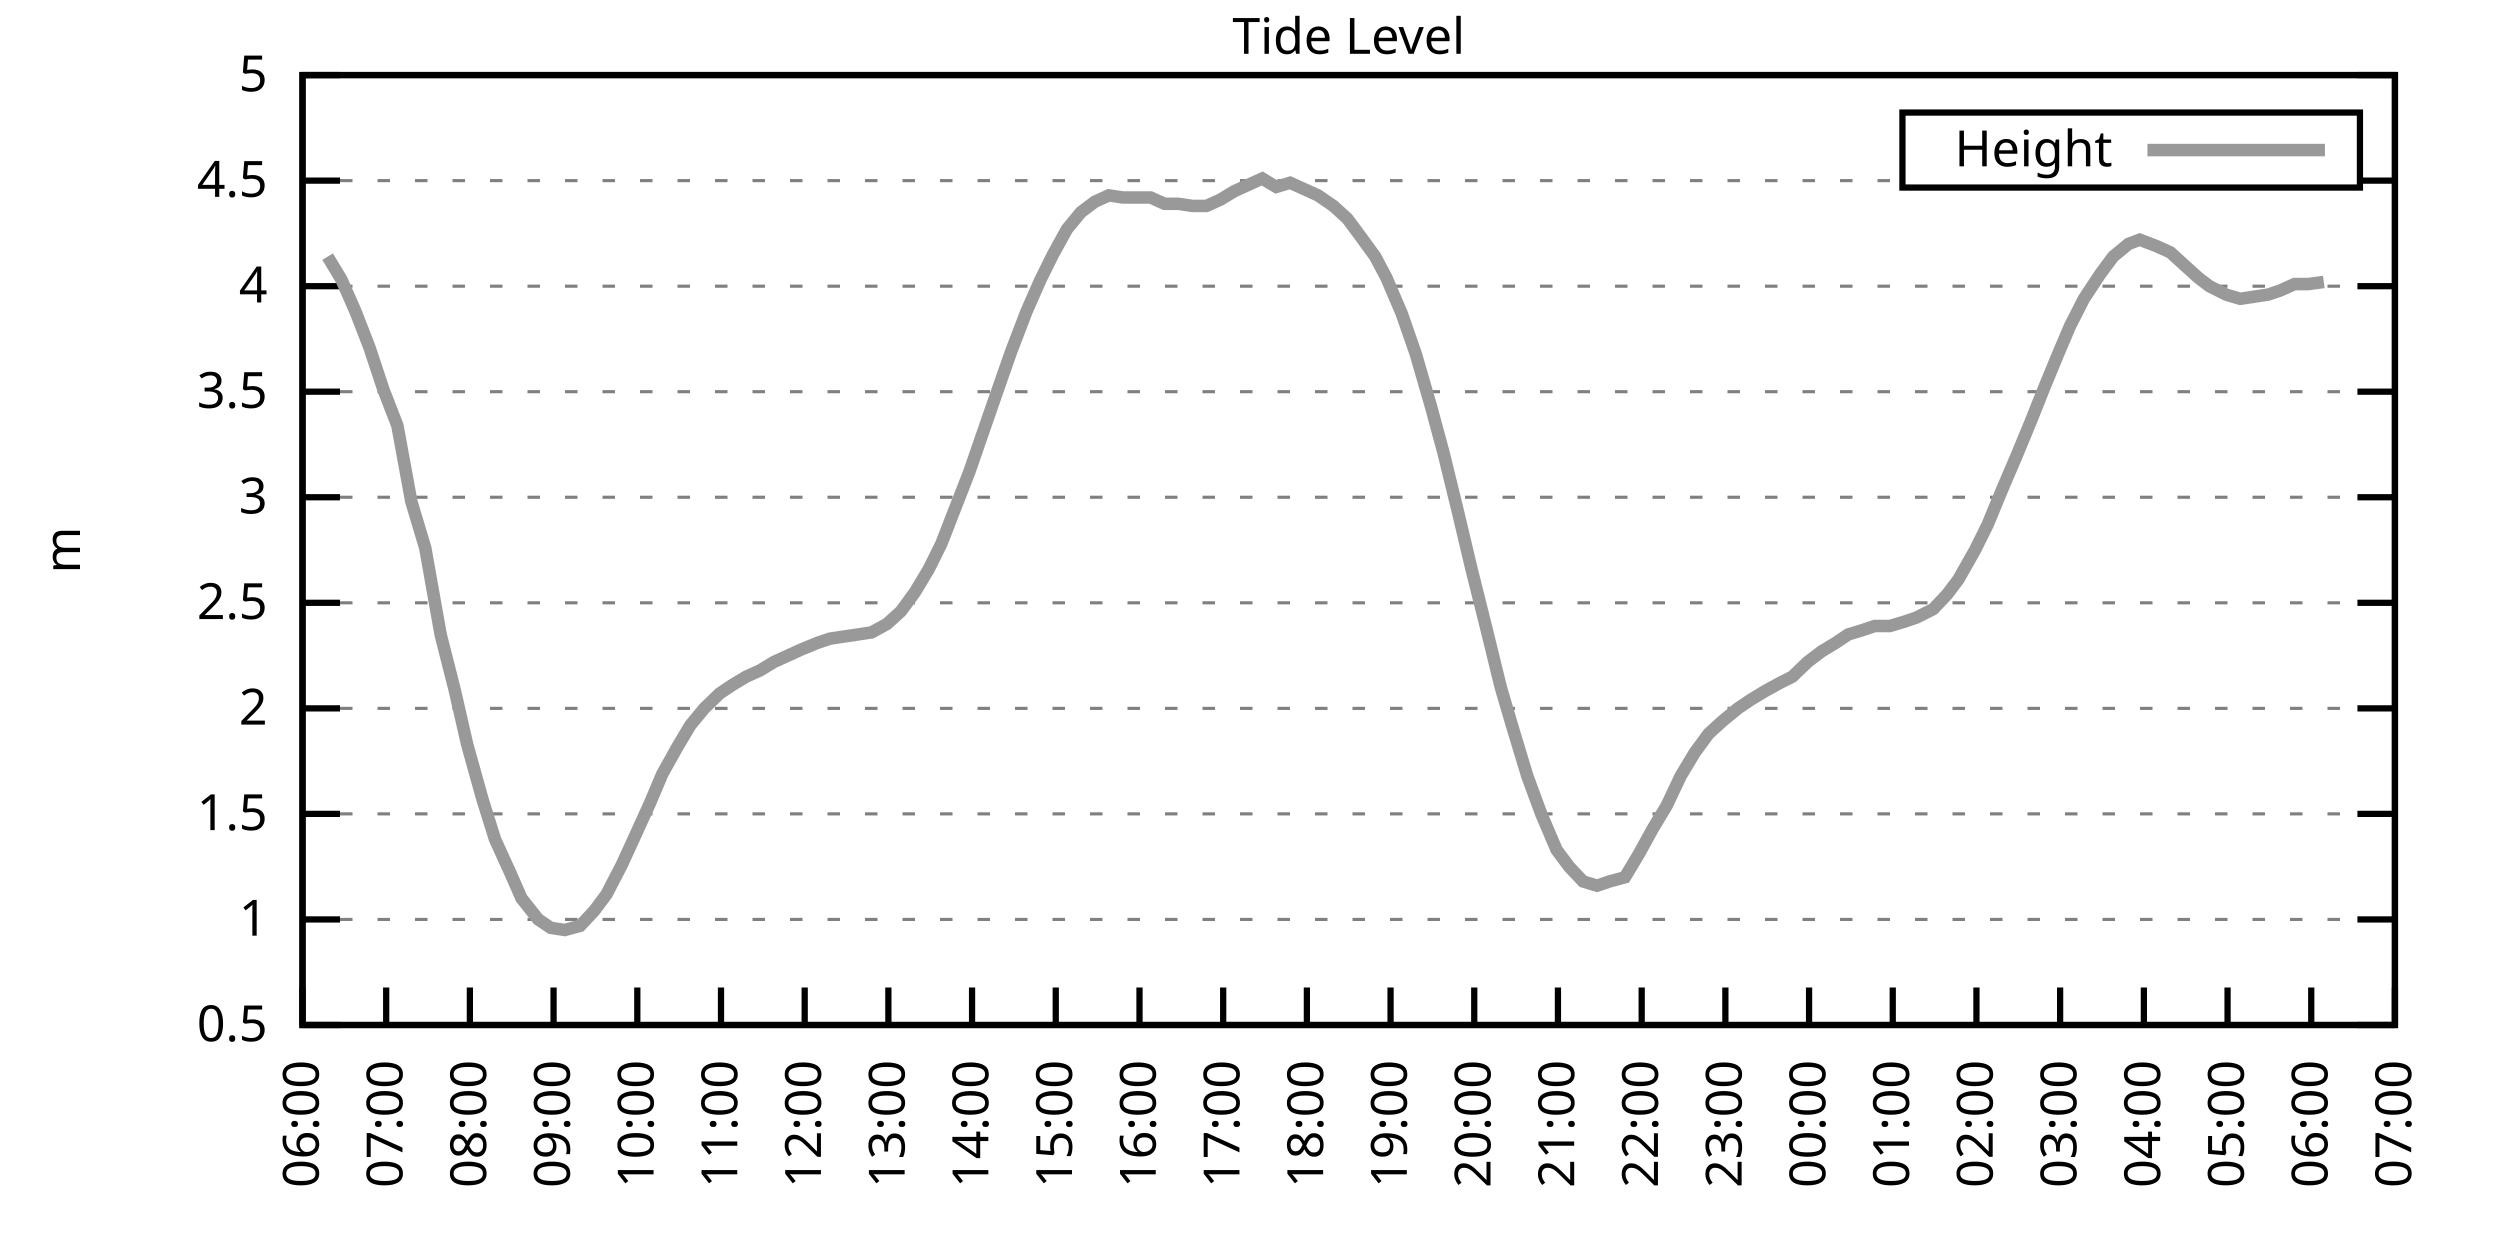
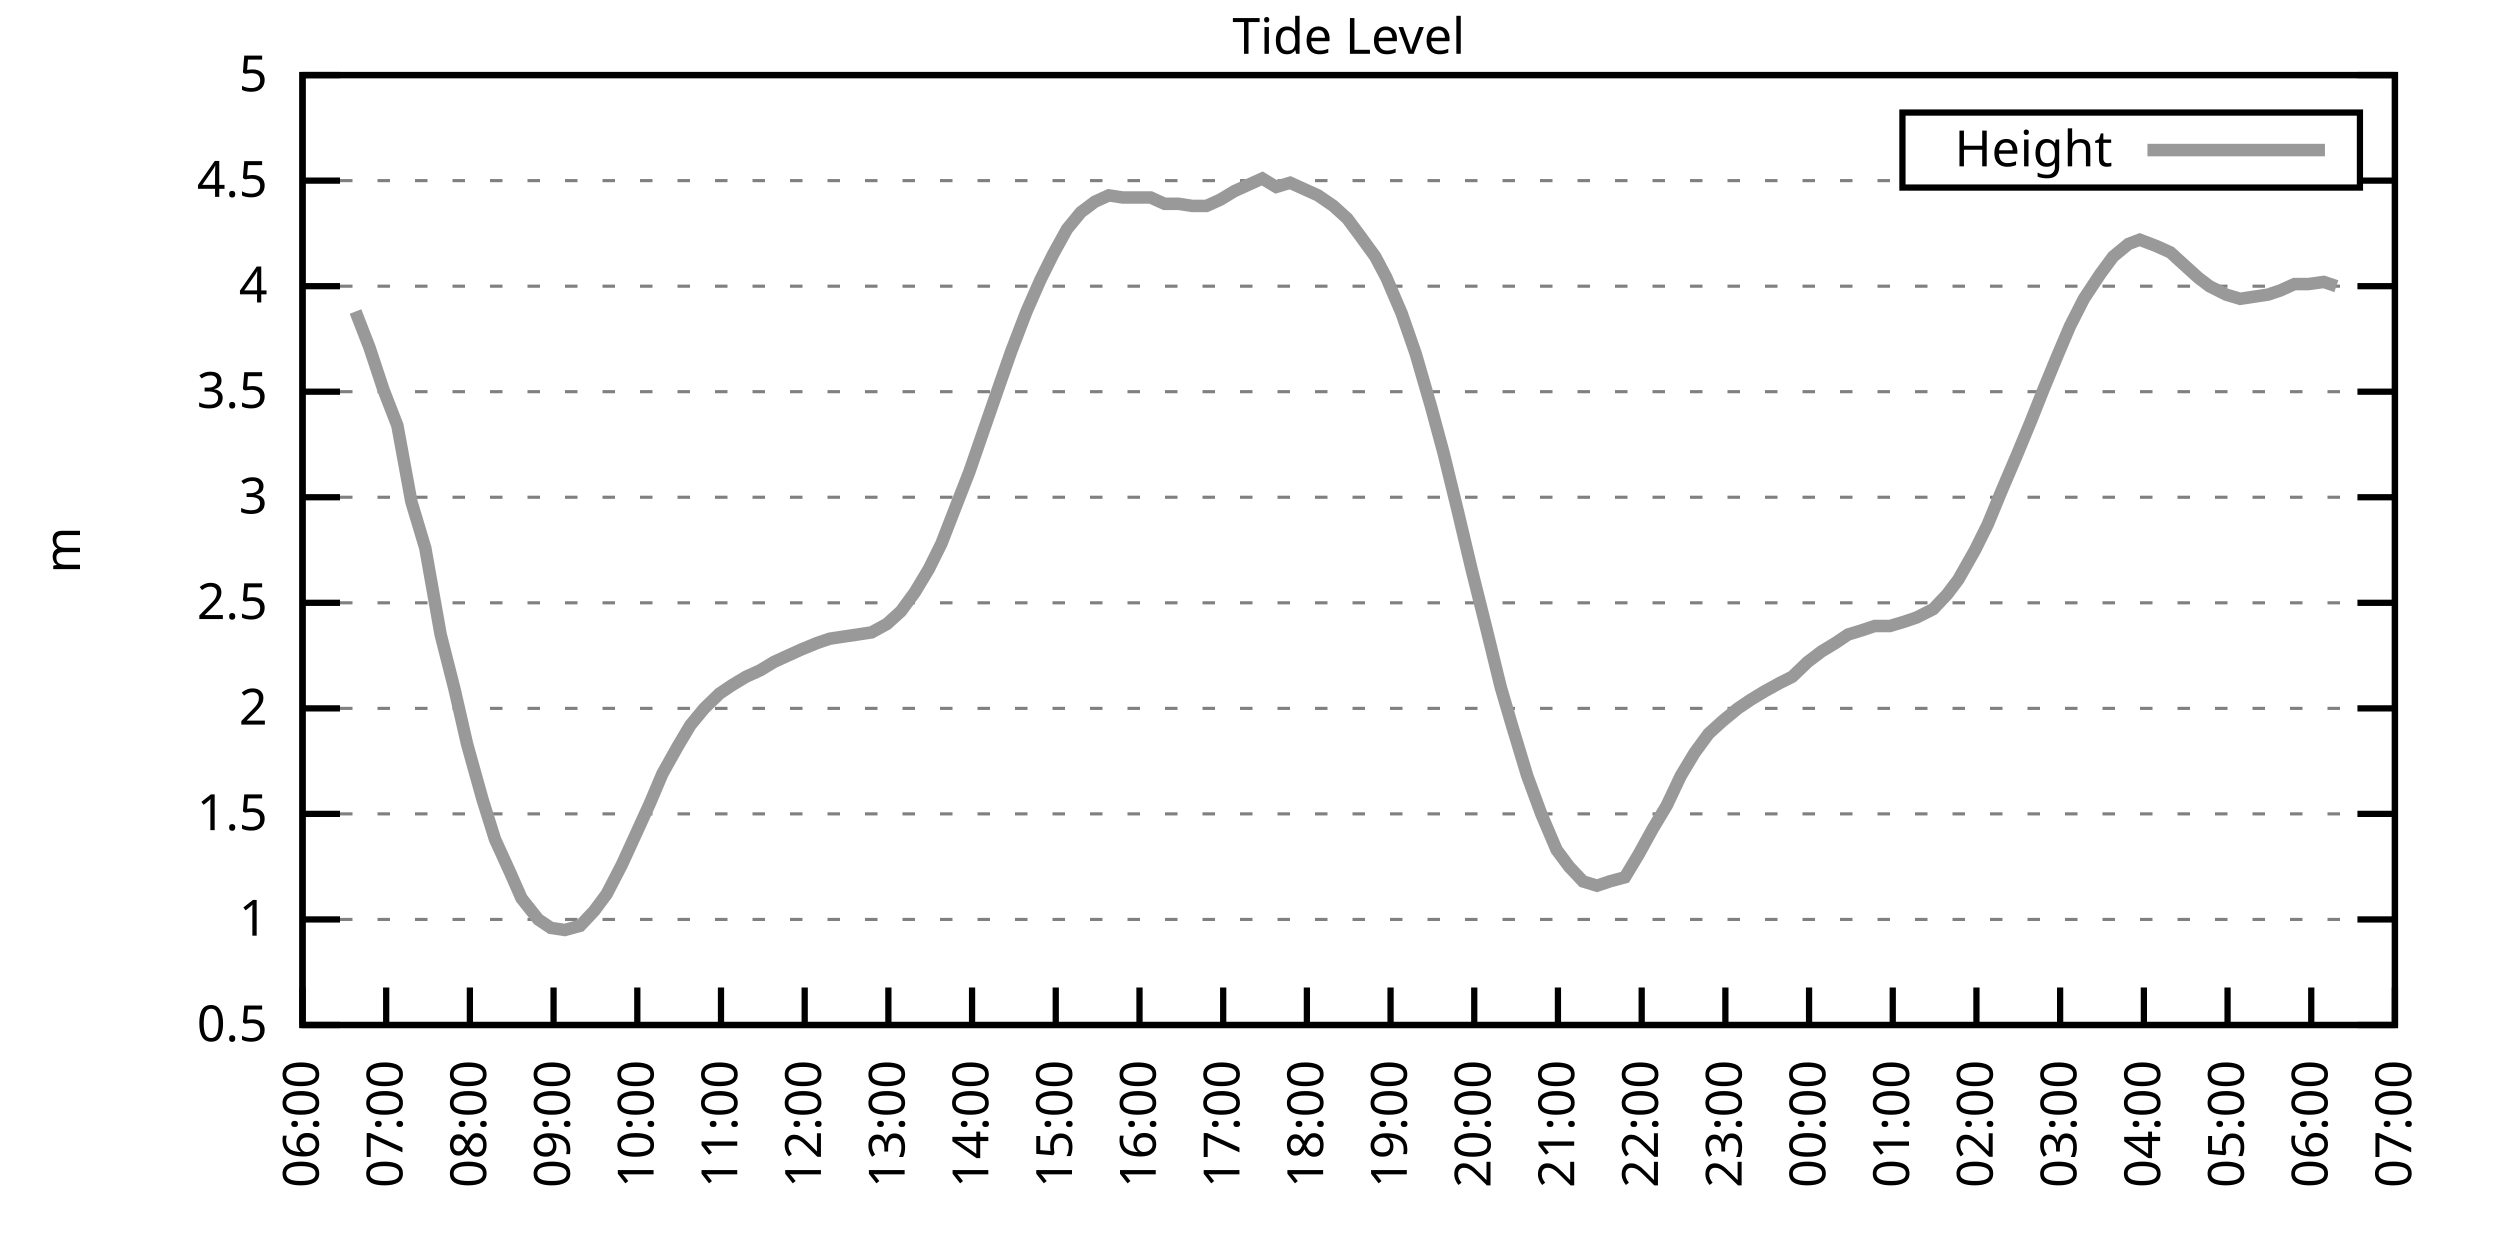
<svg xmlns="http://www.w3.org/2000/svg" xmlns:xlink="http://www.w3.org/1999/xlink" width="400" height="200" viewBox="0 0 400 200">
  <g id="gnuplot_canvas">
    <rect x="0" y="0" width="400" height="200" fill="none" />
    <defs>
      <circle id="gpDot" r="0.5" stroke-width="0.5" stroke="currentColor" />
      <path id="gpPt0" stroke-width="0.333" stroke="currentColor" d="M-1,0 h2 M0,-1 v2" />
      <path id="gpPt1" stroke-width="0.333" stroke="currentColor" d="M-1,-1 L1,1 M1,-1 L-1,1" />
      <path id="gpPt2" stroke-width="0.333" stroke="currentColor" d="M-1,0 L1,0 M0,-1 L0,1 M-1,-1 L1,1 M-1,1 L1,-1" />
      <rect id="gpPt3" stroke-width="0.333" stroke="currentColor" x="-1" y="-1" width="2" height="2" />
      <rect id="gpPt4" stroke-width="0.333" stroke="currentColor" fill="currentColor" x="-1" y="-1" width="2" height="2" />
      <circle id="gpPt5" stroke-width="0.333" stroke="currentColor" cx="0" cy="0" r="1" />
      <use xlink:href="#gpPt5" id="gpPt6" fill="currentColor" stroke="none" />
      <path id="gpPt7" stroke-width="0.333" stroke="currentColor" d="M0,-1.33 L-1.33,0.67 L1.33,0.67 z" />
      <use xlink:href="#gpPt7" id="gpPt8" fill="currentColor" stroke="none" />
      <use xlink:href="#gpPt7" id="gpPt9" stroke="currentColor" transform="rotate(180)" />
      <use xlink:href="#gpPt9" id="gpPt10" fill="currentColor" stroke="none" />
      <use xlink:href="#gpPt3" id="gpPt11" stroke="currentColor" transform="rotate(45)" />
      <use xlink:href="#gpPt11" id="gpPt12" fill="currentColor" stroke="none" />
      <path id="gpPt13" stroke-width="0.333" stroke="currentColor" d="M0,1.330 L1.265,0.411 L0.782,-1.067 L-0.782,-1.076 L-1.265,0.411 z" />
      <use xlink:href="#gpPt13" id="gpPt14" fill="currentColor" stroke="none" />
      <filter id="textbox" filterUnits="objectBoundingBox" x="0" y="0" height="1" width="1">
        <feFlood flood-color="white" flood-opacity="1" result="bgnd" />
        <feComposite in="SourceGraphic" in2="bgnd" operator="atop" />
      </filter>
      <filter id="greybox" filterUnits="objectBoundingBox" x="0" y="0" height="1" width="1">
        <feFlood flood-color="lightgrey" flood-opacity="1" result="grey" />
        <feComposite in="SourceGraphic" in2="grey" operator="atop" />
      </filter>
    </defs>
    <g fill="none" color="white" stroke="currentColor" stroke-width="1.00" stroke-linecap="butt" stroke-linejoin="miter">
</g>
    <g fill="none" color="black" stroke="currentColor" stroke-width="1.00" stroke-linecap="butt" stroke-linejoin="miter">
      <g stroke="none" shape-rendering="crispEdges">
        <polygon fill="rgb(255, 255, 255)" points="48.40,164.00 383.18,164.00 383.18,12.02 48.40,12.02 " />
      </g>
    </g>
    <g fill="none" color="black" stroke="currentColor" stroke-width="1.00" stroke-linecap="butt" stroke-linejoin="miter">
</g>
    <g fill="none" color="black" stroke="black" stroke-width="0.50" stroke-linecap="butt" stroke-linejoin="miter">
</g>
    <g fill="none" color="gray" stroke="currentColor" stroke-width="0.50" stroke-linecap="butt" stroke-linejoin="miter">
      <path stroke="gray" stroke-dasharray="2,4" class="gridline" d="M48.40,164.00 L383.19,164.00  " />
    </g>
    <g fill="none" color="gray" stroke="gray" stroke-width="1.00" stroke-linecap="butt" stroke-linejoin="miter">
</g>
    <g fill="none" color="black" stroke="currentColor" stroke-width="1.00" stroke-linecap="butt" stroke-linejoin="miter">
      <path stroke="black" d="M48.40,164.00 L54.40,164.00 M383.19,164.00 L377.19,164.00  " />
      <g transform="translate(42.80,166.60)" stroke="none" fill="black" font-family="Sans" font-size="8.00" text-anchor="end">
        <text>
          <tspan font-family="Sans"> 0.5</tspan>
        </text>
      </g>
    </g>
    <g fill="none" color="black" stroke="currentColor" stroke-width="1.00" stroke-linecap="butt" stroke-linejoin="miter">
</g>
    <g fill="none" color="black" stroke="black" stroke-width="0.50" stroke-linecap="butt" stroke-linejoin="miter">
</g>
    <g fill="none" color="gray" stroke="currentColor" stroke-width="0.50" stroke-linecap="butt" stroke-linejoin="miter">
      <path stroke="gray" stroke-dasharray="2,4" class="gridline" d="M48.40,147.11 L383.19,147.11  " />
    </g>
    <g fill="none" color="gray" stroke="gray" stroke-width="1.00" stroke-linecap="butt" stroke-linejoin="miter">
</g>
    <g fill="none" color="black" stroke="currentColor" stroke-width="1.00" stroke-linecap="butt" stroke-linejoin="miter">
      <path stroke="black" d="M48.40,147.11 L54.40,147.11 M383.19,147.11 L377.19,147.11  " />
      <g transform="translate(42.80,149.71)" stroke="none" fill="black" font-family="Sans" font-size="8.00" text-anchor="end">
        <text>
          <tspan font-family="Sans"> 1</tspan>
        </text>
      </g>
    </g>
    <g fill="none" color="black" stroke="currentColor" stroke-width="1.00" stroke-linecap="butt" stroke-linejoin="miter">
</g>
    <g fill="none" color="black" stroke="black" stroke-width="0.50" stroke-linecap="butt" stroke-linejoin="miter">
</g>
    <g fill="none" color="gray" stroke="currentColor" stroke-width="0.50" stroke-linecap="butt" stroke-linejoin="miter">
      <path stroke="gray" stroke-dasharray="2,4" class="gridline" d="M48.40,130.22 L383.19,130.22  " />
    </g>
    <g fill="none" color="gray" stroke="gray" stroke-width="1.00" stroke-linecap="butt" stroke-linejoin="miter">
</g>
    <g fill="none" color="black" stroke="currentColor" stroke-width="1.00" stroke-linecap="butt" stroke-linejoin="miter">
      <path stroke="black" d="M48.40,130.22 L54.40,130.22 M383.19,130.22 L377.19,130.22  " />
      <g transform="translate(42.80,132.82)" stroke="none" fill="black" font-family="Sans" font-size="8.00" text-anchor="end">
        <text>
          <tspan font-family="Sans"> 1.5</tspan>
        </text>
      </g>
    </g>
    <g fill="none" color="black" stroke="currentColor" stroke-width="1.00" stroke-linecap="butt" stroke-linejoin="miter">
</g>
    <g fill="none" color="black" stroke="black" stroke-width="0.50" stroke-linecap="butt" stroke-linejoin="miter">
</g>
    <g fill="none" color="gray" stroke="currentColor" stroke-width="0.50" stroke-linecap="butt" stroke-linejoin="miter">
      <path stroke="gray" stroke-dasharray="2,4" class="gridline" d="M48.40,113.34 L383.19,113.34  " />
    </g>
    <g fill="none" color="gray" stroke="gray" stroke-width="1.00" stroke-linecap="butt" stroke-linejoin="miter">
</g>
    <g fill="none" color="black" stroke="currentColor" stroke-width="1.00" stroke-linecap="butt" stroke-linejoin="miter">
      <path stroke="black" d="M48.40,113.34 L54.40,113.34 M383.19,113.34 L377.19,113.34  " />
      <g transform="translate(42.80,115.94)" stroke="none" fill="black" font-family="Sans" font-size="8.00" text-anchor="end">
        <text>
          <tspan font-family="Sans"> 2</tspan>
        </text>
      </g>
    </g>
    <g fill="none" color="black" stroke="currentColor" stroke-width="1.00" stroke-linecap="butt" stroke-linejoin="miter">
</g>
    <g fill="none" color="black" stroke="black" stroke-width="0.50" stroke-linecap="butt" stroke-linejoin="miter">
</g>
    <g fill="none" color="gray" stroke="currentColor" stroke-width="0.50" stroke-linecap="butt" stroke-linejoin="miter">
      <path stroke="gray" stroke-dasharray="2,4" class="gridline" d="M48.40,96.45 L383.19,96.45  " />
    </g>
    <g fill="none" color="gray" stroke="gray" stroke-width="1.00" stroke-linecap="butt" stroke-linejoin="miter">
</g>
    <g fill="none" color="black" stroke="currentColor" stroke-width="1.00" stroke-linecap="butt" stroke-linejoin="miter">
      <path stroke="black" d="M48.40,96.45 L54.40,96.45 M383.19,96.45 L377.19,96.45  " />
      <g transform="translate(42.80,99.05)" stroke="none" fill="black" font-family="Sans" font-size="8.00" text-anchor="end">
        <text>
          <tspan font-family="Sans"> 2.5</tspan>
        </text>
      </g>
    </g>
    <g fill="none" color="black" stroke="currentColor" stroke-width="1.00" stroke-linecap="butt" stroke-linejoin="miter">
</g>
    <g fill="none" color="black" stroke="black" stroke-width="0.50" stroke-linecap="butt" stroke-linejoin="miter">
</g>
    <g fill="none" color="gray" stroke="currentColor" stroke-width="0.50" stroke-linecap="butt" stroke-linejoin="miter">
      <path stroke="gray" stroke-dasharray="2,4" class="gridline" d="M48.40,79.56 L383.19,79.56  " />
    </g>
    <g fill="none" color="gray" stroke="gray" stroke-width="1.00" stroke-linecap="butt" stroke-linejoin="miter">
</g>
    <g fill="none" color="black" stroke="currentColor" stroke-width="1.00" stroke-linecap="butt" stroke-linejoin="miter">
      <path stroke="black" d="M48.40,79.56 L54.40,79.56 M383.19,79.56 L377.19,79.56  " />
      <g transform="translate(42.80,82.16)" stroke="none" fill="black" font-family="Sans" font-size="8.00" text-anchor="end">
        <text>
          <tspan font-family="Sans"> 3</tspan>
        </text>
      </g>
    </g>
    <g fill="none" color="black" stroke="currentColor" stroke-width="1.00" stroke-linecap="butt" stroke-linejoin="miter">
</g>
    <g fill="none" color="black" stroke="black" stroke-width="0.50" stroke-linecap="butt" stroke-linejoin="miter">
</g>
    <g fill="none" color="gray" stroke="currentColor" stroke-width="0.50" stroke-linecap="butt" stroke-linejoin="miter">
      <path stroke="gray" stroke-dasharray="2,4" class="gridline" d="M48.40,62.67 L383.19,62.67  " />
    </g>
    <g fill="none" color="gray" stroke="gray" stroke-width="1.00" stroke-linecap="butt" stroke-linejoin="miter">
</g>
    <g fill="none" color="black" stroke="currentColor" stroke-width="1.00" stroke-linecap="butt" stroke-linejoin="miter">
      <path stroke="black" d="M48.40,62.67 L54.40,62.67 M383.19,62.67 L377.19,62.67  " />
      <g transform="translate(42.80,65.27)" stroke="none" fill="black" font-family="Sans" font-size="8.00" text-anchor="end">
        <text>
          <tspan font-family="Sans"> 3.5</tspan>
        </text>
      </g>
    </g>
    <g fill="none" color="black" stroke="currentColor" stroke-width="1.00" stroke-linecap="butt" stroke-linejoin="miter">
</g>
    <g fill="none" color="black" stroke="black" stroke-width="0.50" stroke-linecap="butt" stroke-linejoin="miter">
</g>
    <g fill="none" color="gray" stroke="currentColor" stroke-width="0.50" stroke-linecap="butt" stroke-linejoin="miter">
      <path stroke="gray" stroke-dasharray="2,4" class="gridline" d="M48.40,45.79 L383.19,45.79  " />
    </g>
    <g fill="none" color="gray" stroke="gray" stroke-width="1.00" stroke-linecap="butt" stroke-linejoin="miter">
</g>
    <g fill="none" color="black" stroke="currentColor" stroke-width="1.00" stroke-linecap="butt" stroke-linejoin="miter">
      <path stroke="black" d="M48.40,45.79 L54.40,45.79 M383.19,45.79 L377.19,45.79  " />
      <g transform="translate(42.80,48.39)" stroke="none" fill="black" font-family="Sans" font-size="8.00" text-anchor="end">
        <text>
          <tspan font-family="Sans"> 4</tspan>
        </text>
      </g>
    </g>
    <g fill="none" color="black" stroke="currentColor" stroke-width="1.00" stroke-linecap="butt" stroke-linejoin="miter">
</g>
    <g fill="none" color="black" stroke="black" stroke-width="0.50" stroke-linecap="butt" stroke-linejoin="miter">
</g>
    <g fill="none" color="gray" stroke="currentColor" stroke-width="0.50" stroke-linecap="butt" stroke-linejoin="miter">
      <path stroke="gray" stroke-dasharray="2,4" class="gridline" d="M48.40,28.90 L304.39,28.90 M377.59,28.90 L383.19,28.90  " />
    </g>
    <g fill="none" color="gray" stroke="gray" stroke-width="1.00" stroke-linecap="butt" stroke-linejoin="miter">
</g>
    <g fill="none" color="black" stroke="currentColor" stroke-width="1.00" stroke-linecap="butt" stroke-linejoin="miter">
      <path stroke="black" d="M48.40,28.90 L54.40,28.90 M383.19,28.90 L377.19,28.90  " />
      <g transform="translate(42.80,31.50)" stroke="none" fill="black" font-family="Sans" font-size="8.00" text-anchor="end">
        <text>
          <tspan font-family="Sans"> 4.5</tspan>
        </text>
      </g>
    </g>
    <g fill="none" color="black" stroke="currentColor" stroke-width="1.00" stroke-linecap="butt" stroke-linejoin="miter">
</g>
    <g fill="none" color="black" stroke="black" stroke-width="0.50" stroke-linecap="butt" stroke-linejoin="miter">
</g>
    <g fill="none" color="gray" stroke="currentColor" stroke-width="0.50" stroke-linecap="butt" stroke-linejoin="miter">
      <path stroke="gray" stroke-dasharray="2,4" class="gridline" d="M48.40,12.01 L383.19,12.01  " />
    </g>
    <g fill="none" color="gray" stroke="gray" stroke-width="1.00" stroke-linecap="butt" stroke-linejoin="miter">
</g>
    <g fill="none" color="black" stroke="currentColor" stroke-width="1.00" stroke-linecap="butt" stroke-linejoin="miter">
      <path stroke="black" d="M48.40,12.01 L54.40,12.01 M383.19,12.01 L377.19,12.01  " />
      <g transform="translate(42.80,14.61)" stroke="none" fill="black" font-family="Sans" font-size="8.00" text-anchor="end">
        <text>
          <tspan font-family="Sans"> 5</tspan>
        </text>
      </g>
    </g>
    <g fill="none" color="black" stroke="currentColor" stroke-width="1.00" stroke-linecap="butt" stroke-linejoin="miter">
      <path stroke="black" d="M48.40,164.00 L48.40,158.00  " />
      <g transform="translate(51.00,169.60) rotate(270.00)" stroke="none" fill="black" font-family="Sans" font-size="8.00" text-anchor="end">
        <text>
          <tspan font-family="Sans">06:00</tspan>
        </text>
      </g>
    </g>
    <g fill="none" color="black" stroke="currentColor" stroke-width="1.00" stroke-linecap="butt" stroke-linejoin="miter">
      <path stroke="black" d="M61.79,164.00 L61.79,158.00  " />
      <g transform="translate(64.39,169.60) rotate(270.00)" stroke="none" fill="black" font-family="Sans" font-size="8.00" text-anchor="end">
        <text>
          <tspan font-family="Sans">07:00</tspan>
        </text>
      </g>
    </g>
    <g fill="none" color="black" stroke="currentColor" stroke-width="1.00" stroke-linecap="butt" stroke-linejoin="miter">
      <path stroke="black" d="M75.18,164.00 L75.18,158.00  " />
      <g transform="translate(77.78,169.60) rotate(270.00)" stroke="none" fill="black" font-family="Sans" font-size="8.00" text-anchor="end">
        <text>
          <tspan font-family="Sans">08:00</tspan>
        </text>
      </g>
    </g>
    <g fill="none" color="black" stroke="currentColor" stroke-width="1.00" stroke-linecap="butt" stroke-linejoin="miter">
      <path stroke="black" d="M88.57,164.00 L88.57,158.00  " />
      <g transform="translate(91.17,169.60) rotate(270.00)" stroke="none" fill="black" font-family="Sans" font-size="8.00" text-anchor="end">
        <text>
          <tspan font-family="Sans">09:00</tspan>
        </text>
      </g>
    </g>
    <g fill="none" color="black" stroke="currentColor" stroke-width="1.00" stroke-linecap="butt" stroke-linejoin="miter">
      <path stroke="black" d="M101.97,164.00 L101.97,158.00  " />
      <g transform="translate(104.57,169.60) rotate(270.00)" stroke="none" fill="black" font-family="Sans" font-size="8.00" text-anchor="end">
        <text>
          <tspan font-family="Sans">10:00</tspan>
        </text>
      </g>
    </g>
    <g fill="none" color="black" stroke="currentColor" stroke-width="1.00" stroke-linecap="butt" stroke-linejoin="miter">
      <path stroke="black" d="M115.36,164.00 L115.36,158.00  " />
      <g transform="translate(117.96,169.60) rotate(270.00)" stroke="none" fill="black" font-family="Sans" font-size="8.00" text-anchor="end">
        <text>
          <tspan font-family="Sans">11:00</tspan>
        </text>
      </g>
    </g>
    <g fill="none" color="black" stroke="currentColor" stroke-width="1.00" stroke-linecap="butt" stroke-linejoin="miter">
      <path stroke="black" d="M128.75,164.00 L128.75,158.00  " />
      <g transform="translate(131.35,169.60) rotate(270.00)" stroke="none" fill="black" font-family="Sans" font-size="8.00" text-anchor="end">
        <text>
          <tspan font-family="Sans">12:00</tspan>
        </text>
      </g>
    </g>
    <g fill="none" color="black" stroke="currentColor" stroke-width="1.00" stroke-linecap="butt" stroke-linejoin="miter">
      <path stroke="black" d="M142.14,164.00 L142.14,158.00  " />
      <g transform="translate(144.74,169.60) rotate(270.00)" stroke="none" fill="black" font-family="Sans" font-size="8.00" text-anchor="end">
        <text>
          <tspan font-family="Sans">13:00</tspan>
        </text>
      </g>
    </g>
    <g fill="none" color="black" stroke="currentColor" stroke-width="1.00" stroke-linecap="butt" stroke-linejoin="miter">
      <path stroke="black" d="M155.53,164.00 L155.53,158.00  " />
      <g transform="translate(158.13,169.60) rotate(270.00)" stroke="none" fill="black" font-family="Sans" font-size="8.00" text-anchor="end">
        <text>
          <tspan font-family="Sans">14:00</tspan>
        </text>
      </g>
    </g>
    <g fill="none" color="black" stroke="currentColor" stroke-width="1.00" stroke-linecap="butt" stroke-linejoin="miter">
      <path stroke="black" d="M168.92,164.00 L168.92,158.00  " />
      <g transform="translate(171.52,169.60) rotate(270.00)" stroke="none" fill="black" font-family="Sans" font-size="8.00" text-anchor="end">
        <text>
          <tspan font-family="Sans">15:00</tspan>
        </text>
      </g>
    </g>
    <g fill="none" color="black" stroke="currentColor" stroke-width="1.00" stroke-linecap="butt" stroke-linejoin="miter">
      <path stroke="black" d="M182.32,164.00 L182.32,158.00  " />
      <g transform="translate(184.92,169.60) rotate(270.00)" stroke="none" fill="black" font-family="Sans" font-size="8.00" text-anchor="end">
        <text>
          <tspan font-family="Sans">16:00</tspan>
        </text>
      </g>
    </g>
    <g fill="none" color="black" stroke="currentColor" stroke-width="1.00" stroke-linecap="butt" stroke-linejoin="miter">
      <path stroke="black" d="M195.71,164.00 L195.71,158.00  " />
      <g transform="translate(198.31,169.60) rotate(270.00)" stroke="none" fill="black" font-family="Sans" font-size="8.00" text-anchor="end">
        <text>
          <tspan font-family="Sans">17:00</tspan>
        </text>
      </g>
    </g>
    <g fill="none" color="black" stroke="currentColor" stroke-width="1.00" stroke-linecap="butt" stroke-linejoin="miter">
      <path stroke="black" d="M209.10,164.00 L209.10,158.00  " />
      <g transform="translate(211.70,169.60) rotate(270.00)" stroke="none" fill="black" font-family="Sans" font-size="8.00" text-anchor="end">
        <text>
          <tspan font-family="Sans">18:00</tspan>
        </text>
      </g>
    </g>
    <g fill="none" color="black" stroke="currentColor" stroke-width="1.00" stroke-linecap="butt" stroke-linejoin="miter">
      <path stroke="black" d="M222.49,164.00 L222.49,158.00  " />
      <g transform="translate(225.09,169.60) rotate(270.00)" stroke="none" fill="black" font-family="Sans" font-size="8.00" text-anchor="end">
        <text>
          <tspan font-family="Sans">19:00</tspan>
        </text>
      </g>
    </g>
    <g fill="none" color="black" stroke="currentColor" stroke-width="1.00" stroke-linecap="butt" stroke-linejoin="miter">
      <path stroke="black" d="M235.88,164.00 L235.88,158.00  " />
      <g transform="translate(238.48,169.60) rotate(270.00)" stroke="none" fill="black" font-family="Sans" font-size="8.00" text-anchor="end">
        <text>
          <tspan font-family="Sans">20:00</tspan>
        </text>
      </g>
    </g>
    <g fill="none" color="black" stroke="currentColor" stroke-width="1.00" stroke-linecap="butt" stroke-linejoin="miter">
      <path stroke="black" d="M249.27,164.00 L249.27,158.00  " />
      <g transform="translate(251.87,169.60) rotate(270.00)" stroke="none" fill="black" font-family="Sans" font-size="8.00" text-anchor="end">
        <text>
          <tspan font-family="Sans">21:00</tspan>
        </text>
      </g>
    </g>
    <g fill="none" color="black" stroke="currentColor" stroke-width="1.00" stroke-linecap="butt" stroke-linejoin="miter">
      <path stroke="black" d="M262.67,164.00 L262.67,158.00  " />
      <g transform="translate(265.27,169.60) rotate(270.00)" stroke="none" fill="black" font-family="Sans" font-size="8.00" text-anchor="end">
        <text>
          <tspan font-family="Sans">22:00</tspan>
        </text>
      </g>
    </g>
    <g fill="none" color="black" stroke="currentColor" stroke-width="1.00" stroke-linecap="butt" stroke-linejoin="miter">
      <path stroke="black" d="M276.06,164.00 L276.06,158.00  " />
      <g transform="translate(278.66,169.60) rotate(270.00)" stroke="none" fill="black" font-family="Sans" font-size="8.00" text-anchor="end">
        <text>
          <tspan font-family="Sans">23:00</tspan>
        </text>
      </g>
    </g>
    <g fill="none" color="black" stroke="currentColor" stroke-width="1.00" stroke-linecap="butt" stroke-linejoin="miter">
      <path stroke="black" d="M289.45,164.00 L289.45,158.00  " />
      <g transform="translate(292.05,169.60) rotate(270.00)" stroke="none" fill="black" font-family="Sans" font-size="8.00" text-anchor="end">
        <text>
          <tspan font-family="Sans">00:00</tspan>
        </text>
      </g>
    </g>
    <g fill="none" color="black" stroke="currentColor" stroke-width="1.00" stroke-linecap="butt" stroke-linejoin="miter">
      <path stroke="black" d="M302.84,164.00 L302.84,158.00  " />
      <g transform="translate(305.44,169.60) rotate(270.00)" stroke="none" fill="black" font-family="Sans" font-size="8.00" text-anchor="end">
        <text>
          <tspan font-family="Sans">01:00</tspan>
        </text>
      </g>
    </g>
    <g fill="none" color="black" stroke="currentColor" stroke-width="1.00" stroke-linecap="butt" stroke-linejoin="miter">
      <path stroke="black" d="M316.23,164.00 L316.23,158.00  " />
      <g transform="translate(318.83,169.60) rotate(270.00)" stroke="none" fill="black" font-family="Sans" font-size="8.00" text-anchor="end">
        <text>
          <tspan font-family="Sans">02:00</tspan>
        </text>
      </g>
    </g>
    <g fill="none" color="black" stroke="currentColor" stroke-width="1.00" stroke-linecap="butt" stroke-linejoin="miter">
      <path stroke="black" d="M329.62,164.00 L329.62,158.00  " />
      <g transform="translate(332.22,169.60) rotate(270.00)" stroke="none" fill="black" font-family="Sans" font-size="8.00" text-anchor="end">
        <text>
          <tspan font-family="Sans">03:00</tspan>
        </text>
      </g>
    </g>
    <g fill="none" color="black" stroke="currentColor" stroke-width="1.00" stroke-linecap="butt" stroke-linejoin="miter">
      <path stroke="black" d="M343.02,164.00 L343.02,158.00  " />
      <g transform="translate(345.62,169.60) rotate(270.00)" stroke="none" fill="black" font-family="Sans" font-size="8.00" text-anchor="end">
        <text>
          <tspan font-family="Sans">04:00</tspan>
        </text>
      </g>
    </g>
    <g fill="none" color="black" stroke="currentColor" stroke-width="1.00" stroke-linecap="butt" stroke-linejoin="miter">
      <path stroke="black" d="M356.41,164.00 L356.41,158.00  " />
      <g transform="translate(359.01,169.60) rotate(270.00)" stroke="none" fill="black" font-family="Sans" font-size="8.00" text-anchor="end">
        <text>
          <tspan font-family="Sans">05:00</tspan>
        </text>
      </g>
    </g>
    <g fill="none" color="black" stroke="currentColor" stroke-width="1.00" stroke-linecap="butt" stroke-linejoin="miter">
      <path stroke="black" d="M369.80,164.00 L369.80,158.00  " />
      <g transform="translate(372.40,169.60) rotate(270.00)" stroke="none" fill="black" font-family="Sans" font-size="8.00" text-anchor="end">
        <text>
          <tspan font-family="Sans">06:00</tspan>
        </text>
      </g>
    </g>
    <g fill="none" color="black" stroke="currentColor" stroke-width="1.00" stroke-linecap="butt" stroke-linejoin="miter">
      <path stroke="black" d="M383.19,164.00 L383.19,158.00  " />
      <g transform="translate(385.79,169.60) rotate(270.00)" stroke="none" fill="black" font-family="Sans" font-size="8.00" text-anchor="end">
        <text>
          <tspan font-family="Sans">07:00</tspan>
        </text>
      </g>
    </g>
    <g fill="none" color="black" stroke="currentColor" stroke-width="1.00" stroke-linecap="butt" stroke-linejoin="miter">
</g>
    <g fill="none" color="black" stroke="currentColor" stroke-width="1.00" stroke-linecap="butt" stroke-linejoin="miter">
      <path stroke="black" d="M48.40,12.01 L48.40,164.00 L383.19,164.00 L383.19,12.01 L48.40,12.01 Z  " />
    </g>
    <g fill="none" color="black" stroke="currentColor" stroke-width="1.00" stroke-linecap="butt" stroke-linejoin="miter">
</g>
    <g fill="none" color="black" stroke="currentColor" stroke-width="1.00" stroke-linecap="butt" stroke-linejoin="miter">
      <path stroke="black" d="M304.39,30.01 L304.39,18.01 L377.59,18.01 L377.59,30.01 L304.39,30.01 Z  " />
    </g>
    <g id="Tide_level_plot_1">
      <g fill="none" color="white" stroke="black" stroke-width="2.00" stroke-linecap="butt" stroke-linejoin="miter">
</g>
      <g fill="none" color="black" stroke="currentColor" stroke-width="2.00" stroke-linecap="butt" stroke-linejoin="miter">
        <g transform="translate(337.99,26.61)" stroke="none" fill="black" font-family="Sans" font-size="8.00" text-anchor="end">
          <text>
            <tspan font-family="Sans">Height</tspan>
          </text>
        </g>
      </g>
      <g fill="none" color="black" stroke="currentColor" stroke-width="2.00" stroke-linecap="butt" stroke-linejoin="miter">
-         <path stroke="rgb(153, 153, 153)" d="M343.59,24.01 L371.99,24.01 M52.42,41.06 L54.65,44.77 L56.88,49.84 L59.11,55.58 L61.35,62.34 L63.58,68.08   L65.81,80.24 L68.04,87.67 L70.50,101.52 L72.73,110.30 L74.74,119.08 L77.19,127.86 L79.20,134.28 L81.66,139.68   L83.44,143.73 L86.12,147.11 L88.13,148.46 L90.36,148.80 L92.82,148.13 L95.05,145.76 L97.06,143.06 L99.51,138.33   L101.52,133.94 L103.98,128.54 L105.98,123.81 L108.44,119.42 L110.45,116.04 L112.68,113.34 L115.13,110.97 L117.14,109.62   L119.38,108.27 L121.61,107.26 L123.84,105.91 L126.07,104.89 L128.30,103.88 L130.76,102.87 L132.77,102.19 L135.00,101.85   L137.23,101.52 L139.46,101.18 L141.92,99.83 L144.15,97.80 L146.38,94.76 L148.61,91.04 L150.62,86.99 L152.85,81.25   L155.09,75.51 L157.54,68.42 L159.77,62.00 L161.78,56.26 L164.24,49.84 L166.47,44.77 L168.48,40.72 L170.71,36.67   L172.94,33.96 L175.17,32.28 L177.41,31.26 L179.64,31.60 L181.65,31.60 L184.10,31.60 L186.33,32.61 L188.57,32.61   L190.80,32.95 L193.03,32.95 L195.26,31.94 L197.49,30.59 L199.73,29.57 L201.96,28.56 L204.19,29.91 L206.42,29.24   L208.65,30.25 L210.88,31.26 L213.34,32.95 L215.57,34.98 L217.58,37.68 L220.04,41.06 L221.82,44.43 L224.28,50.18   L226.51,56.59 L228.96,65.04 L230.97,72.47 L233.20,81.59 L235.44,91.04 L237.89,100.84 L240.12,109.96 L241.91,116.04   L244.36,124.14 L246.60,130.22 L249.05,135.97 L251.06,138.67 L253.29,141.03 L255.52,141.71 L257.53,141.03 L259.99,140.36   L262.22,136.64 L264.45,132.59 L266.68,128.87 L268.92,124.14 L271.15,120.43 L273.38,117.39 L275.61,115.36 L278.07,113.34   L280.07,111.99 L282.31,110.63 L284.76,109.28 L286.77,108.27 L289.23,105.91 L291.46,104.22 L293.69,102.87 L295.70,101.52   L297.93,100.84 L299.94,100.16 L302.39,100.16 L304.63,99.49 L306.63,98.81 L309.31,97.46 L311.54,95.10 L313.33,92.73   L316.01,88.00 L318.02,83.95 L320.25,78.55 L322.70,72.81 L324.94,67.40 L326.95,62.34 L329.18,56.93 L331.19,52.20   L333.42,47.81 L336.10,43.76 L338.10,41.06 L340.56,39.03 L342.35,38.35 L345.02,39.37 L347.26,40.38 L349.49,42.41   L351.72,44.43 L353.51,45.79 L356.18,47.14 L358.42,47.81 L360.65,47.47 L362.88,47.14 L364.89,46.46 L367.12,45.45   L369.35,45.45 L371.81,45.11  " />
+         <path stroke="rgb(153, 153, 153)" d="M343.59,24.01 L371.99,24.01 M56.88,49.84 L59.11,55.58 L61.35,62.34 L63.58,68.08 L65.81,80.24 L68.04,87.67   L70.50,101.52 L72.73,110.30 L74.74,119.08 L77.19,127.86 L79.20,134.28 L81.66,139.68 L83.44,143.73 L86.12,147.11   L88.13,148.46 L90.36,148.80 L92.82,148.13 L95.05,145.76 L97.06,143.06 L99.51,138.33 L101.52,133.94 L103.98,128.54   L105.98,123.81 L108.44,119.42 L110.45,116.04 L112.68,113.34 L115.13,110.97 L117.14,109.62 L119.38,108.27 L121.61,107.26   L123.84,105.91 L126.07,104.89 L128.30,103.88 L130.76,102.87 L132.77,102.19 L135.00,101.85 L137.23,101.52 L139.46,101.18   L141.92,99.83 L144.15,97.80 L146.38,94.76 L148.61,91.04 L150.62,86.99 L152.85,81.25 L155.09,75.51 L157.54,68.42   L159.77,62.00 L161.78,56.26 L164.24,49.84 L166.47,44.77 L168.48,40.72 L170.71,36.67 L172.94,33.96 L175.17,32.28   L177.41,31.26 L179.64,31.60 L181.65,31.60 L184.10,31.60 L186.33,32.61 L188.57,32.61 L190.80,32.95 L193.03,32.95   L195.26,31.94 L197.49,30.59 L199.73,29.57 L201.96,28.56 L204.19,29.91 L206.42,29.24 L208.65,30.25 L210.88,31.26   L213.34,32.95 L215.57,34.98 L217.58,37.68 L220.04,41.06 L221.82,44.43 L224.28,50.18 L226.51,56.59 L228.96,65.04   L230.97,72.47 L233.20,81.59 L235.44,91.04 L237.89,100.84 L240.12,109.96 L241.91,116.04 L244.36,124.14 L246.60,130.22   L249.05,135.97 L251.06,138.67 L253.29,141.03 L255.52,141.71 L257.53,141.03 L259.99,140.36 L262.22,136.64 L264.45,132.59   L266.68,128.87 L268.92,124.14 L271.15,120.43 L273.38,117.39 L275.61,115.36 L278.07,113.34 L280.07,111.99 L282.31,110.63   L284.76,109.28 L286.77,108.27 L289.23,105.91 L291.46,104.22 L293.69,102.87 L295.70,101.52 L297.93,100.84 L299.94,100.16   L302.39,100.16 L304.63,99.49 L306.63,98.81 L309.31,97.46 L311.54,95.10 L313.33,92.73 L316.01,88.00 L318.02,83.95   L320.25,78.55 L322.70,72.81 L324.94,67.40 L326.95,62.34 L329.18,56.93 L331.19,52.20 L333.42,47.81 L336.10,43.76   L338.10,41.06 L340.56,39.03 L342.35,38.35 L345.02,39.37 L347.26,40.38 L349.49,42.41 L351.72,44.43 L353.51,45.79   L356.18,47.14 L358.42,47.81 L360.65,47.47 L362.88,47.14 L364.89,46.46 L367.12,45.45 L369.35,45.45 L371.81,45.11   L373.82,45.79  " />
      </g>
    </g>
    <g fill="none" color="black" stroke="currentColor" stroke-width="2.00" stroke-linecap="butt" stroke-linejoin="miter">
</g>
    <g fill="none" color="black" stroke="black" stroke-width="1.00" stroke-linecap="butt" stroke-linejoin="miter">
</g>
    <g fill="none" color="black" stroke="currentColor" stroke-width="1.00" stroke-linecap="butt" stroke-linejoin="miter">
      <path stroke="black" d="M48.40,12.01 L48.40,164.00 L383.19,164.00 L383.19,12.01 L48.40,12.01 Z  " />
      <g transform="translate(12.80,88.01) rotate(270.00)" stroke="none" fill="black" font-family="Sans" font-size="8.00" text-anchor="middle">
        <text>
          <tspan font-family="Sans">m</tspan>
        </text>
      </g>
    </g>
    <g fill="none" color="black" stroke="currentColor" stroke-width="1.00" stroke-linecap="butt" stroke-linejoin="miter">
</g>
    <g fill="none" color="black" stroke="currentColor" stroke-width="1.00" stroke-linecap="butt" stroke-linejoin="miter">
      <g transform="translate(215.79,8.61)" stroke="none" fill="black" font-family="Sans" font-size="8.00" text-anchor="middle">
        <text>
          <tspan font-family="Sans">Tide Level</tspan>
        </text>
      </g>
    </g>
    <g fill="none" color="black" stroke="currentColor" stroke-width="1.00" stroke-linecap="butt" stroke-linejoin="miter">
</g>
  </g>
</svg>
